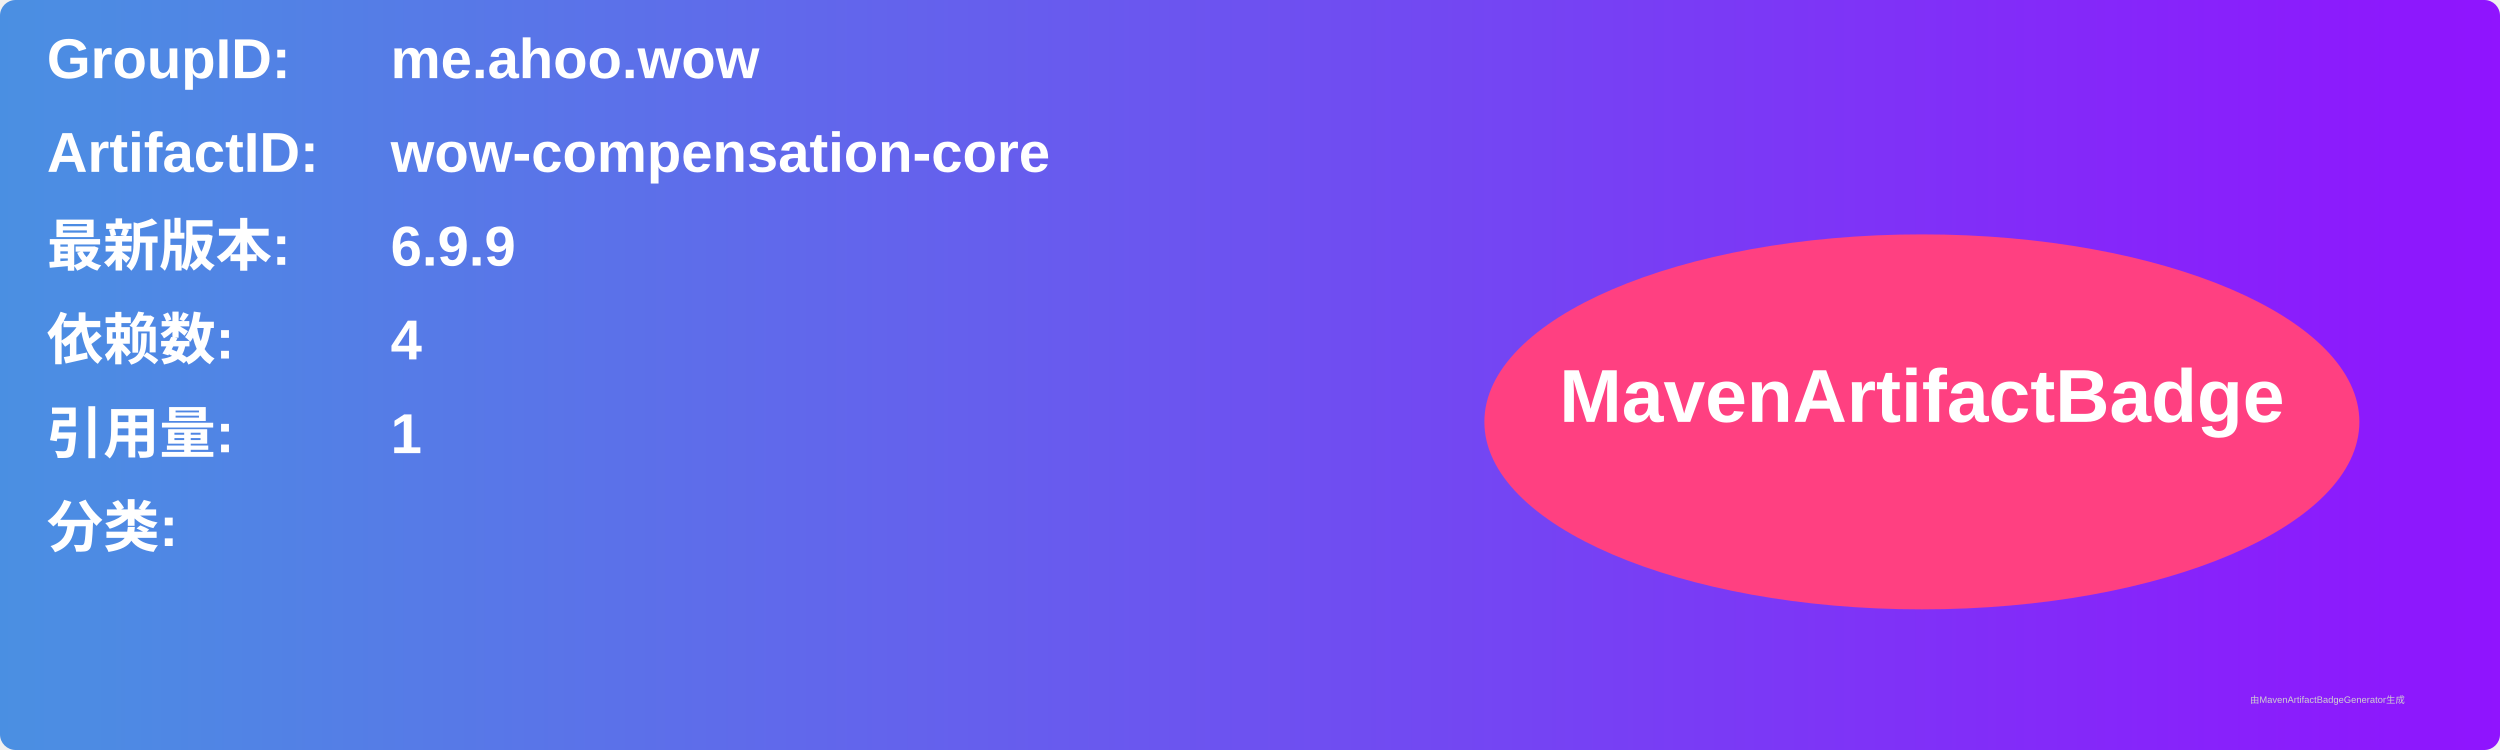
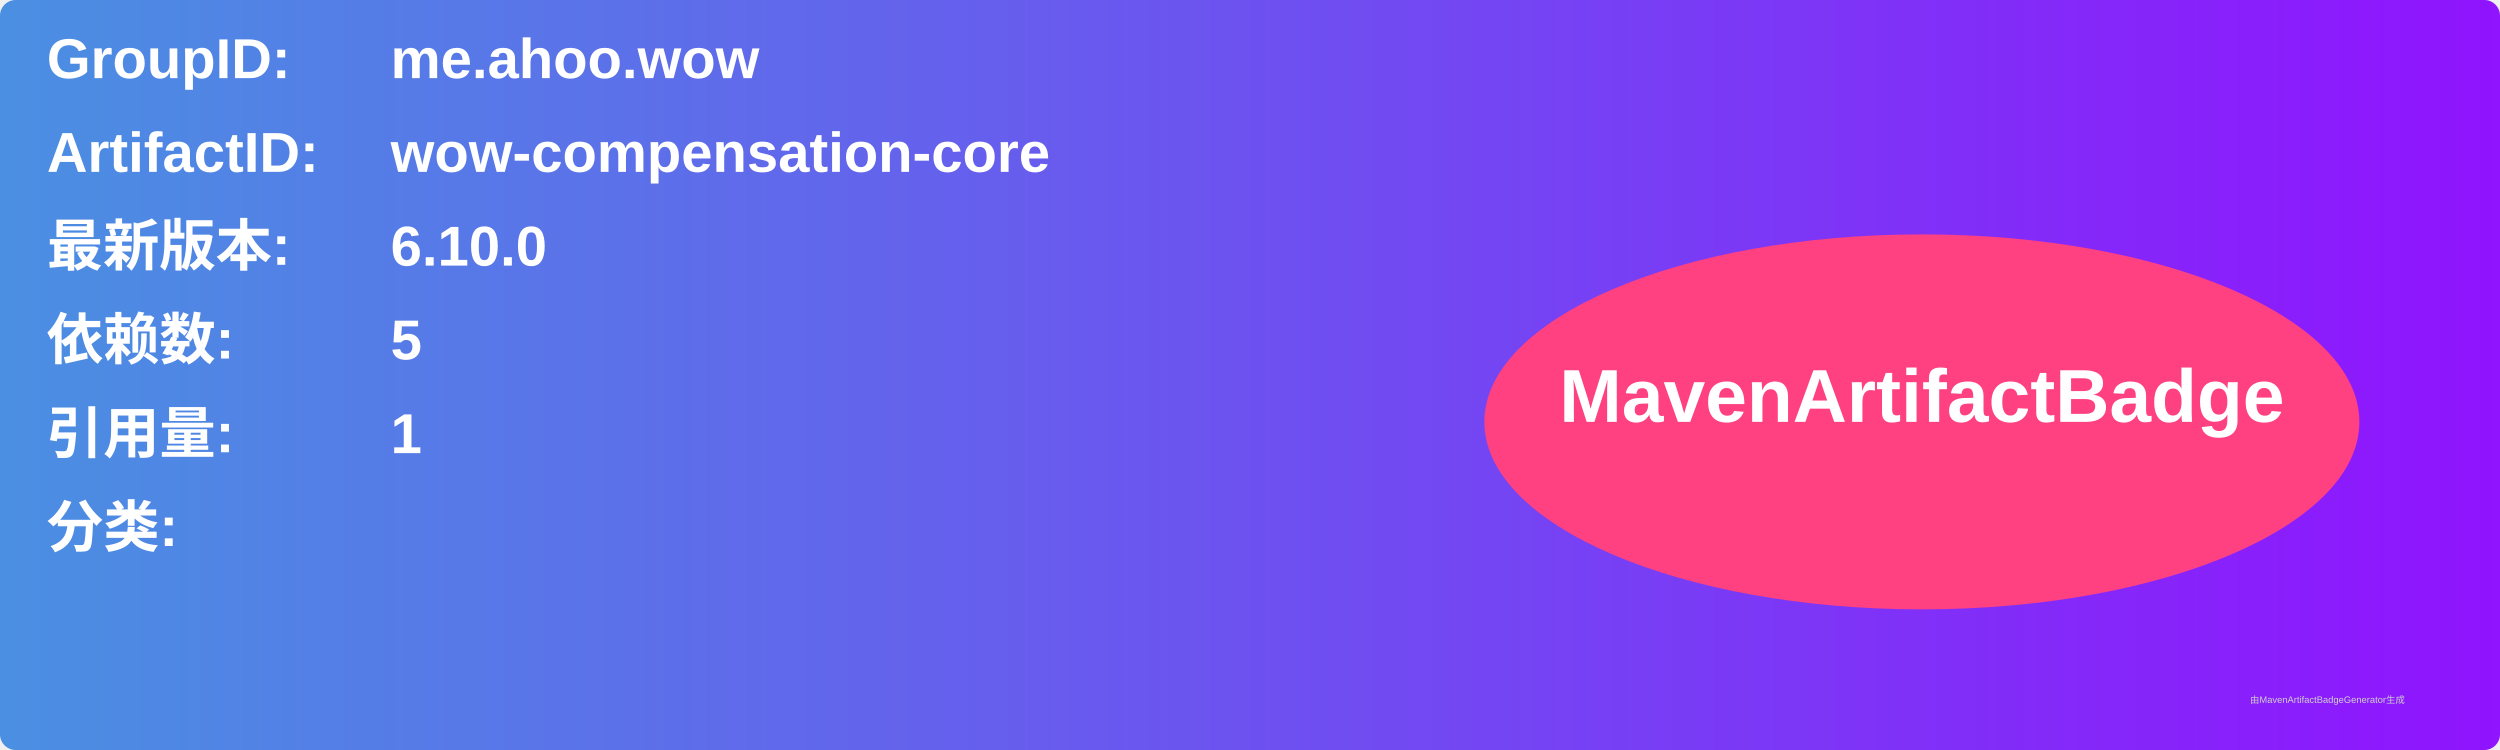
<svg xmlns="http://www.w3.org/2000/svg" width="800" height="240" viewBox="0 0 800 240">
  <linearGradient id="grad" x1="0%" y1="0%" x2="100%" y2="0%">
    <stop offset="0%" stop-color="#4a90e2" />
    <stop offset="100%" stop-color="#9013fe" />
  </linearGradient>
  <rect width="100%" height="100%" rx="5" ry="5" fill="url(#grad)" />
  <g transform="translate(15, 15)">
    <text x="0" y="10" font-family="Arial" font-size="18" fill="white" font-weight="bold" width="260">GroupID:</text>
    <text x="110" y="10" font-family="Arial" font-size="18" fill="white" font-weight="bold" width="460">me.ahoo.wow</text>
    <text x="0" y="40" font-family="Arial" font-size="18" fill="white" font-weight="bold" width="260">ArtifactID:</text>
    <text x="110" y="40" font-family="Arial" font-size="18" fill="white" font-weight="bold" width="460">wow-compensation-core</text>
    <text x="0" y="70" font-family="Arial" font-size="18" fill="white" font-weight="bold">最新版本:</text>
    <text x="110" y="70" font-family="Arial" font-size="18" fill="white" font-weight="bold">
-       <tspan font-weight="bold">6.9.9</tspan>
+       <tspan font-weight="bold">6.10.0</tspan>
    </text>
    <text x="0" y="100" font-family="Arial" font-size="18" fill="white" font-weight="bold">依赖数: </text>
    <text x="110" y="100" font-family="Arial" font-size="18" fill="white">
-       <tspan font-weight="bold">4</tspan>
+       <tspan font-weight="bold">5</tspan>
    </text>
    <text x="0" y="130" font-family="Arial" font-size="18" fill="white" font-weight="bold">引用量: </text>
    <text x="110" y="130" font-family="Arial" font-size="18" fill="white">
      <tspan font-weight="bold">1</tspan>
    </text>
    <text x="0" y="160" font-family="Arial" font-size="18" fill="white" font-weight="bold">分类:</text>
    <text x="10" y="190" font-family="Arial" font-size="10" fill="white">
      <tspan font-weight="bold" />
    </text>
    <ellipse cx="600" cy="120" rx="140" ry="60" fill="#ff4081" />
    <text x="600" y="120" text-anchor="middle" font-family="Arial" font-size="24" fill="white" font-weight="bold">MavenArtifactBadge</text>
  </g>
  <text x="720" y="225" font-family="Arial" font-size="3" fill="#d0d0d0">由MavenArtifactBadgeGenerator生成</text>
</svg>
